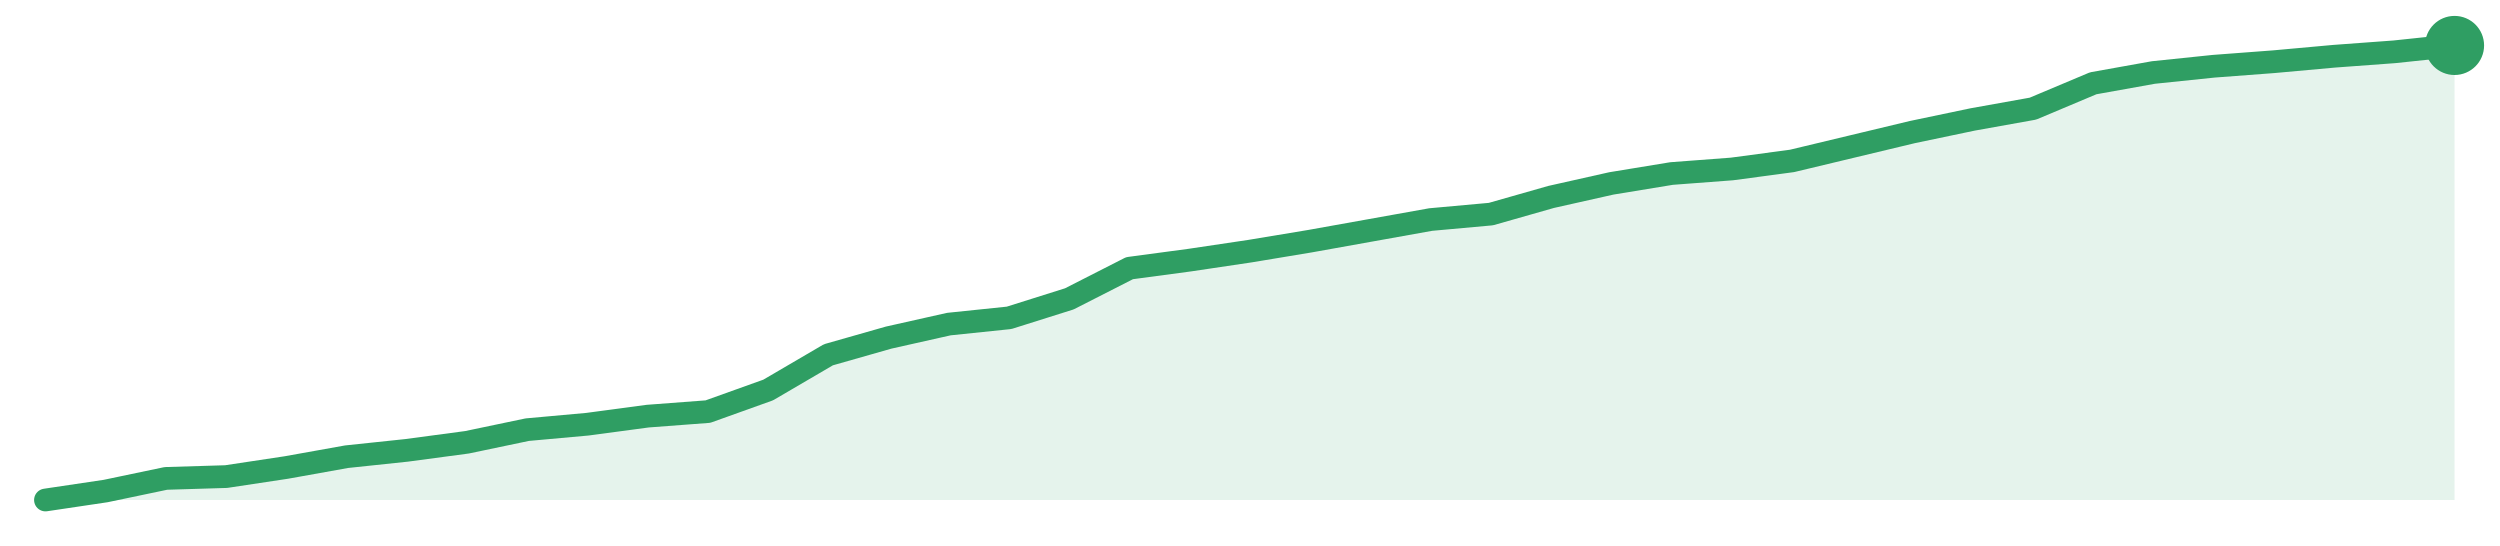
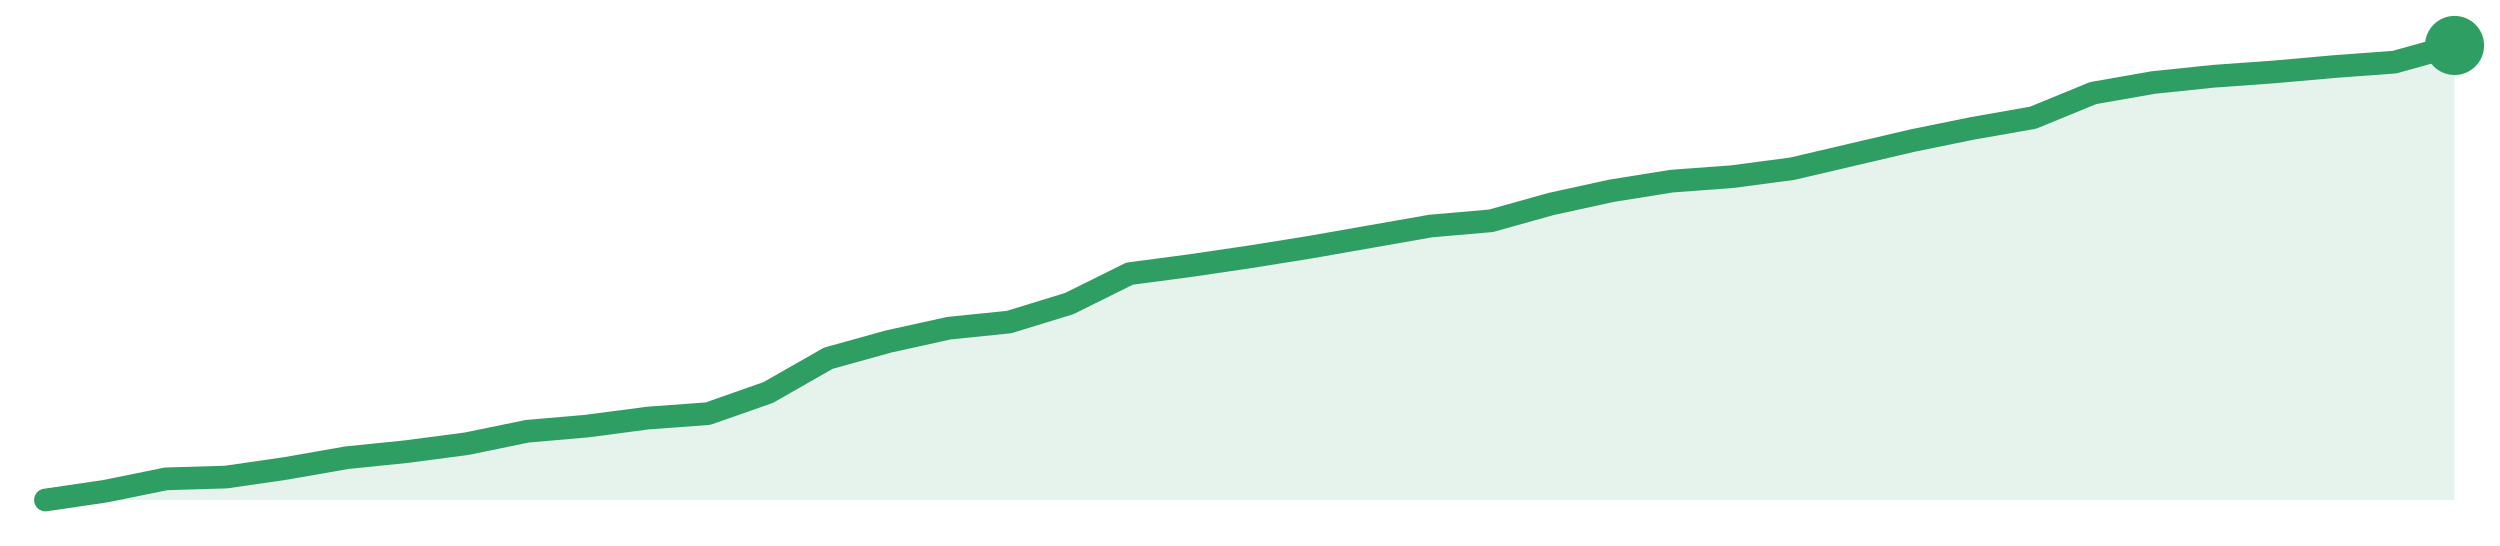
<svg xmlns="http://www.w3.org/2000/svg" width="220" height="48" viewBox="0 0 220 48" role="img" aria-label="trend">
-   <path d="M4.0,44.0 L4.0,44.0 L9.3,43.21 L14.6,42.1 L19.9,41.94 L25.2,41.14 L30.5,40.19 L35.8,39.63 L41.1,38.92 L46.4,37.81 L51.7,37.33 L57.0,36.62 L62.3,36.22 L67.6,34.32 L72.9,31.22 L78.2,29.71 L83.5,28.52 L88.8,27.97 L94.1,26.3 L99.4,23.6 L104.7,22.89 L110.0,22.1 L115.3,21.22 L120.6,20.27 L125.9,19.32 L131.2,18.84 L136.5,17.33 L141.8,16.14 L147.1,15.27 L152.4,14.87 L157.7,14.16 L163.0,12.89 L168.3,11.62 L173.6,10.51 L178.9,9.56 L184.2,7.33 L189.5,6.38 L194.8,5.83 L200.1,5.43 L205.4,4.95 L210.7,4.56 L216.0,4.0 L216.0,44.0 Z" fill="#2f9e631f" />
-   <path d="M4.0,44.0 L9.3,43.21 L14.6,42.1 L19.9,41.94 L25.2,41.14 L30.5,40.19 L35.8,39.63 L41.1,38.92 L46.4,37.81 L51.7,37.33 L57.0,36.62 L62.3,36.22 L67.6,34.32 L72.9,31.22 L78.2,29.71 L83.5,28.52 L88.8,27.97 L94.1,26.3 L99.4,23.6 L104.7,22.89 L110.0,22.1 L115.3,21.22 L120.6,20.27 L125.9,19.32 L131.2,18.84 L136.5,17.33 L141.8,16.14 L147.1,15.27 L152.4,14.87 L157.7,14.16 L163.0,12.89 L168.3,11.62 L173.6,10.51 L178.9,9.56 L184.2,7.33 L189.5,6.38 L194.8,5.83 L200.1,5.43 L205.4,4.95 L210.7,4.56 L216.0,4.0" fill="none" stroke="#2f9e63" stroke-width="2" stroke-linejoin="round" stroke-linecap="round" />
+   <path d="M4.0,44.0 L4.0,44.0 L9.3,43.22 L14.6,42.14 L19.9,41.98 L25.2,41.21 L30.5,40.28 L35.8,39.74 L41.1,39.04 L46.4,37.95 L51.7,37.49 L57.0,36.79 L62.3,36.4 L67.6,34.54 L72.9,31.52 L78.2,30.05 L83.5,28.88 L88.8,28.34 L94.1,26.71 L99.4,24.08 L104.7,23.38 L110.0,22.6 L115.3,21.75 L120.6,20.82 L125.9,19.89 L131.2,19.43 L136.5,17.95 L141.8,16.79 L147.1,15.94 L152.4,15.55 L157.7,14.85 L163.0,13.61 L168.3,12.37 L173.6,11.29 L178.9,10.36 L184.2,8.19 L189.5,7.26 L194.8,6.71 L200.1,6.33 L205.4,5.86 L210.7,5.47 L216.0,4.0 L216.0,44.0 Z" fill="#2f9e631f" />
+   <path d="M4.0,44.0 L9.3,43.22 L14.6,42.14 L19.9,41.98 L25.2,41.21 L30.5,40.28 L35.8,39.74 L41.1,39.04 L46.4,37.95 L51.7,37.49 L57.0,36.79 L62.3,36.4 L67.6,34.54 L72.9,31.52 L78.2,30.05 L83.5,28.88 L88.8,28.34 L94.1,26.71 L99.4,24.08 L104.7,23.38 L110.0,22.6 L115.3,21.75 L120.6,20.82 L125.9,19.89 L131.2,19.43 L136.5,17.95 L141.8,16.79 L147.1,15.94 L152.4,15.55 L157.7,14.85 L163.0,13.61 L168.3,12.37 L173.6,11.29 L178.9,10.36 L184.2,8.19 L189.5,7.26 L194.8,6.71 L200.1,6.33 L205.4,5.86 L210.7,5.47 L216.0,4.0" fill="none" stroke="#2f9e63" stroke-width="2" stroke-linejoin="round" stroke-linecap="round" />
  <circle cx="216.0" cy="4.0" r="2.6" fill="#2f9e63" />
</svg>
